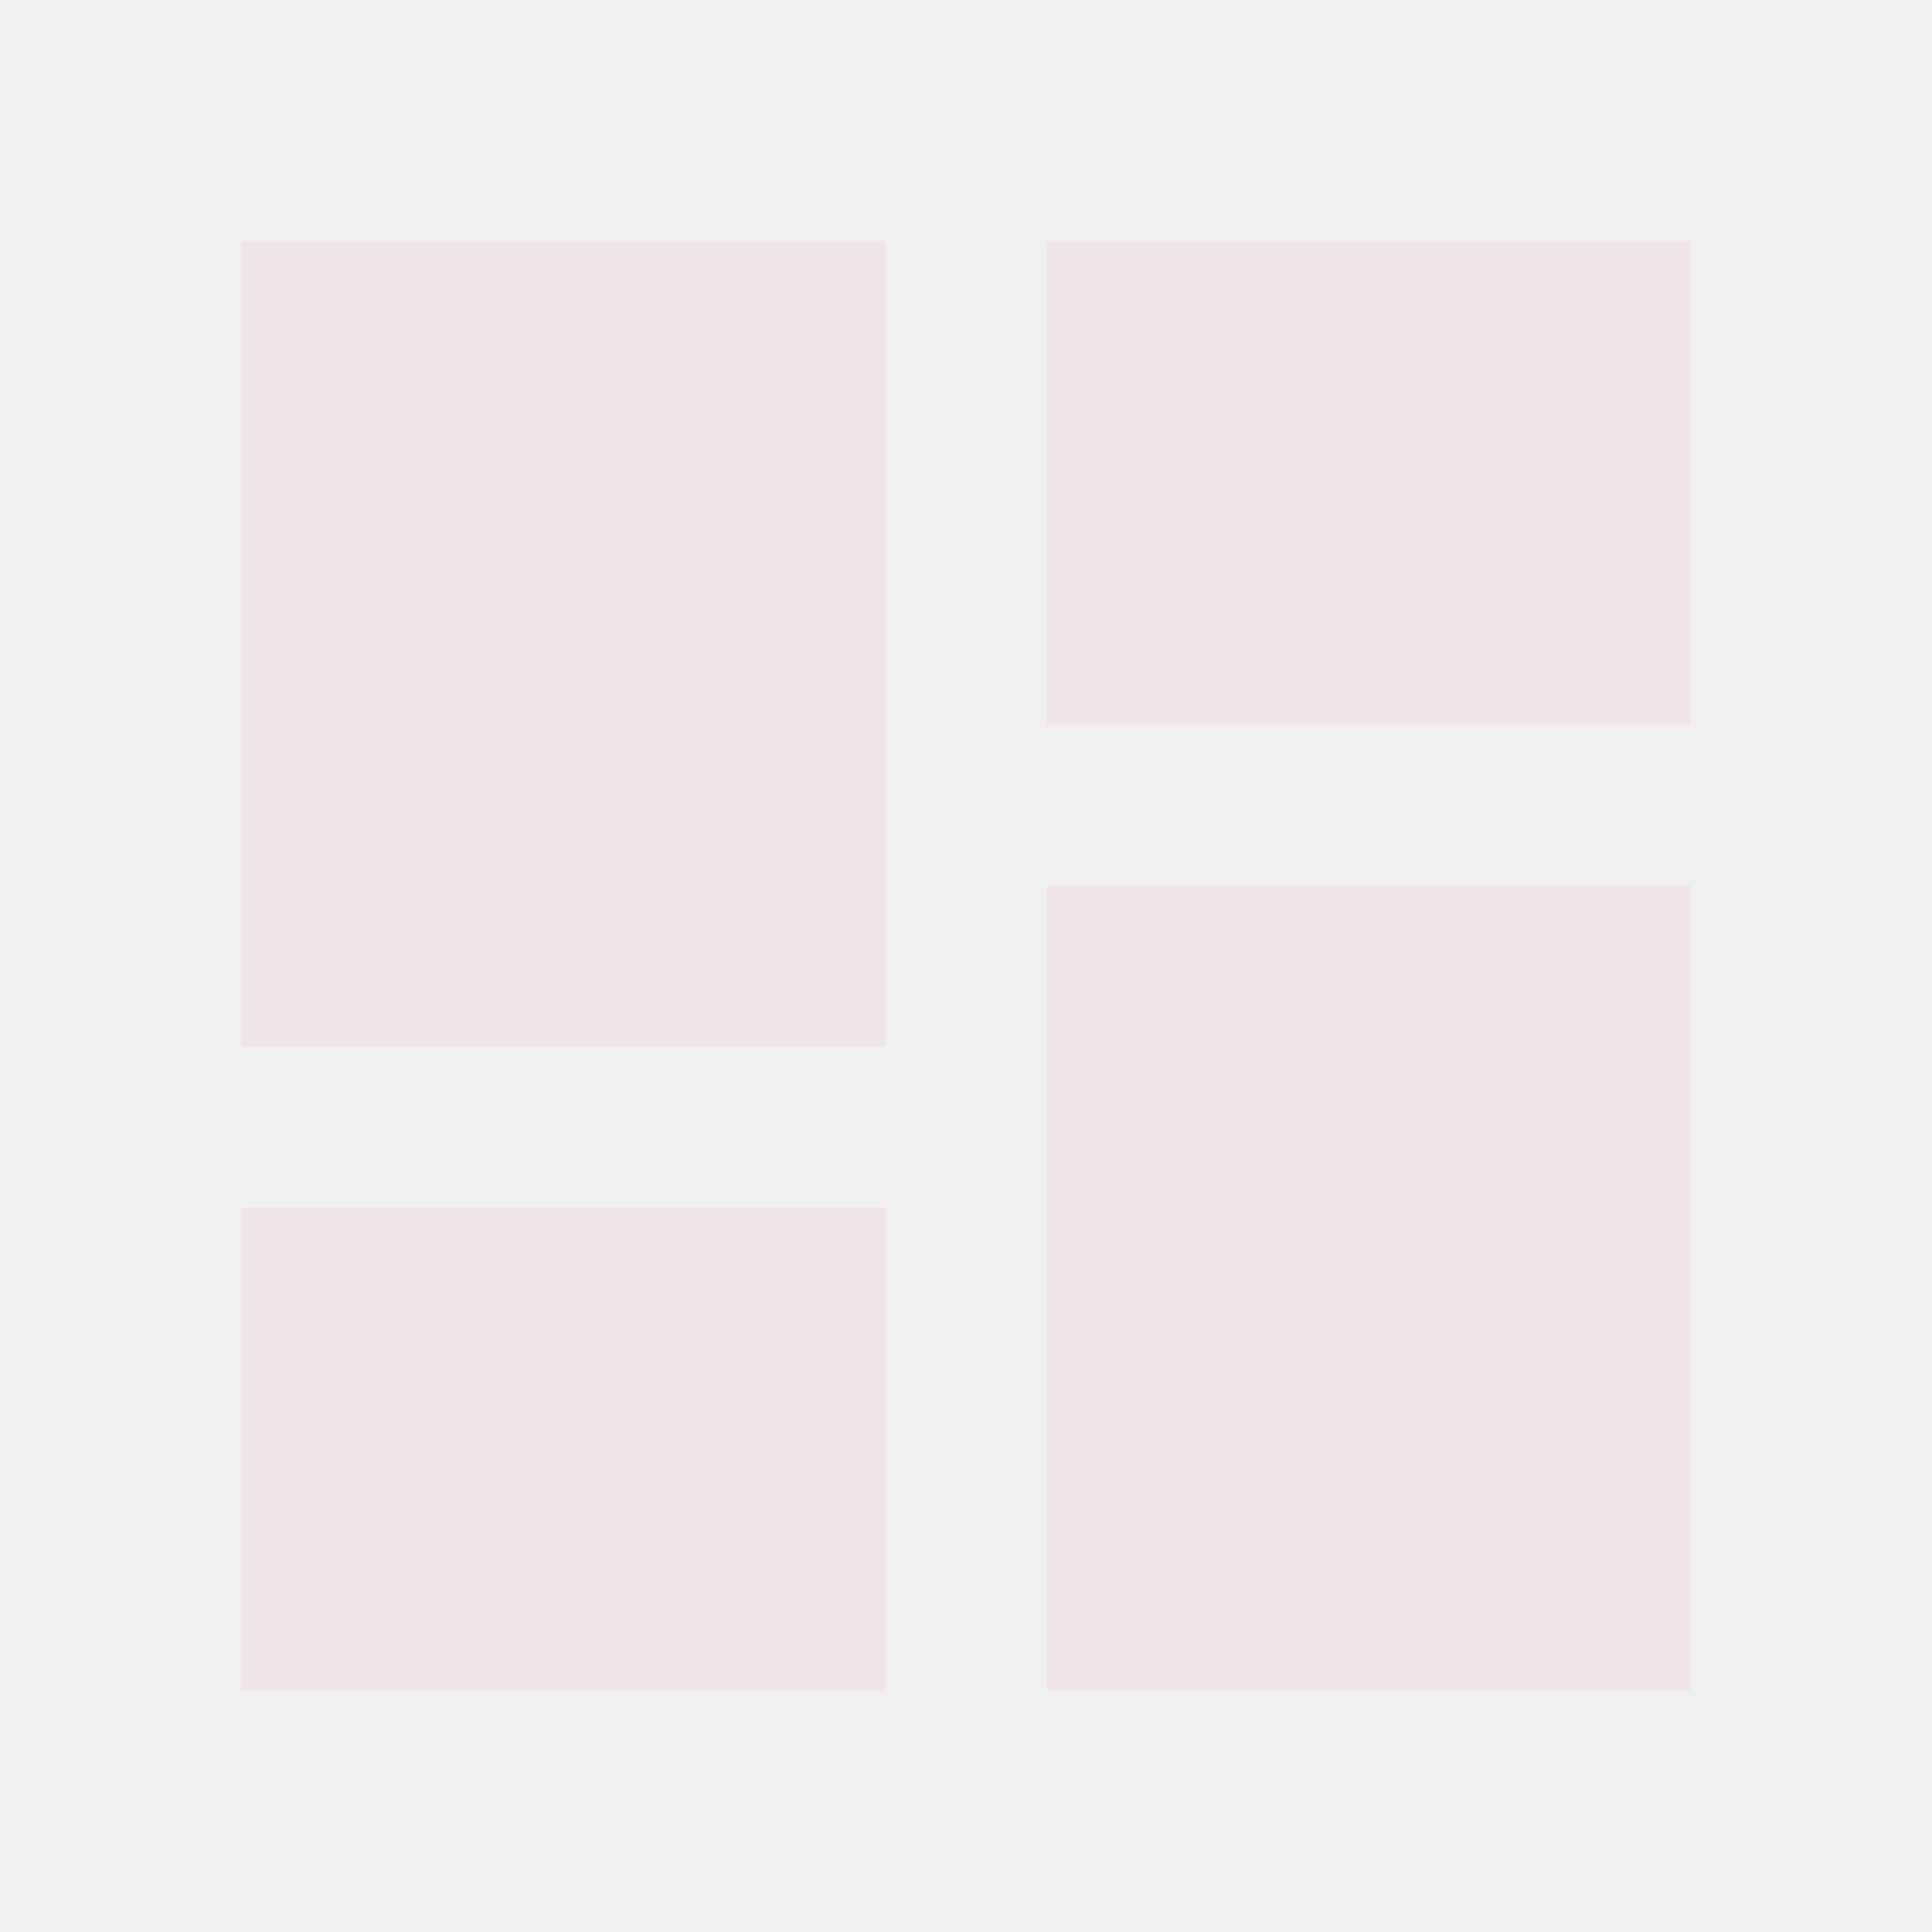
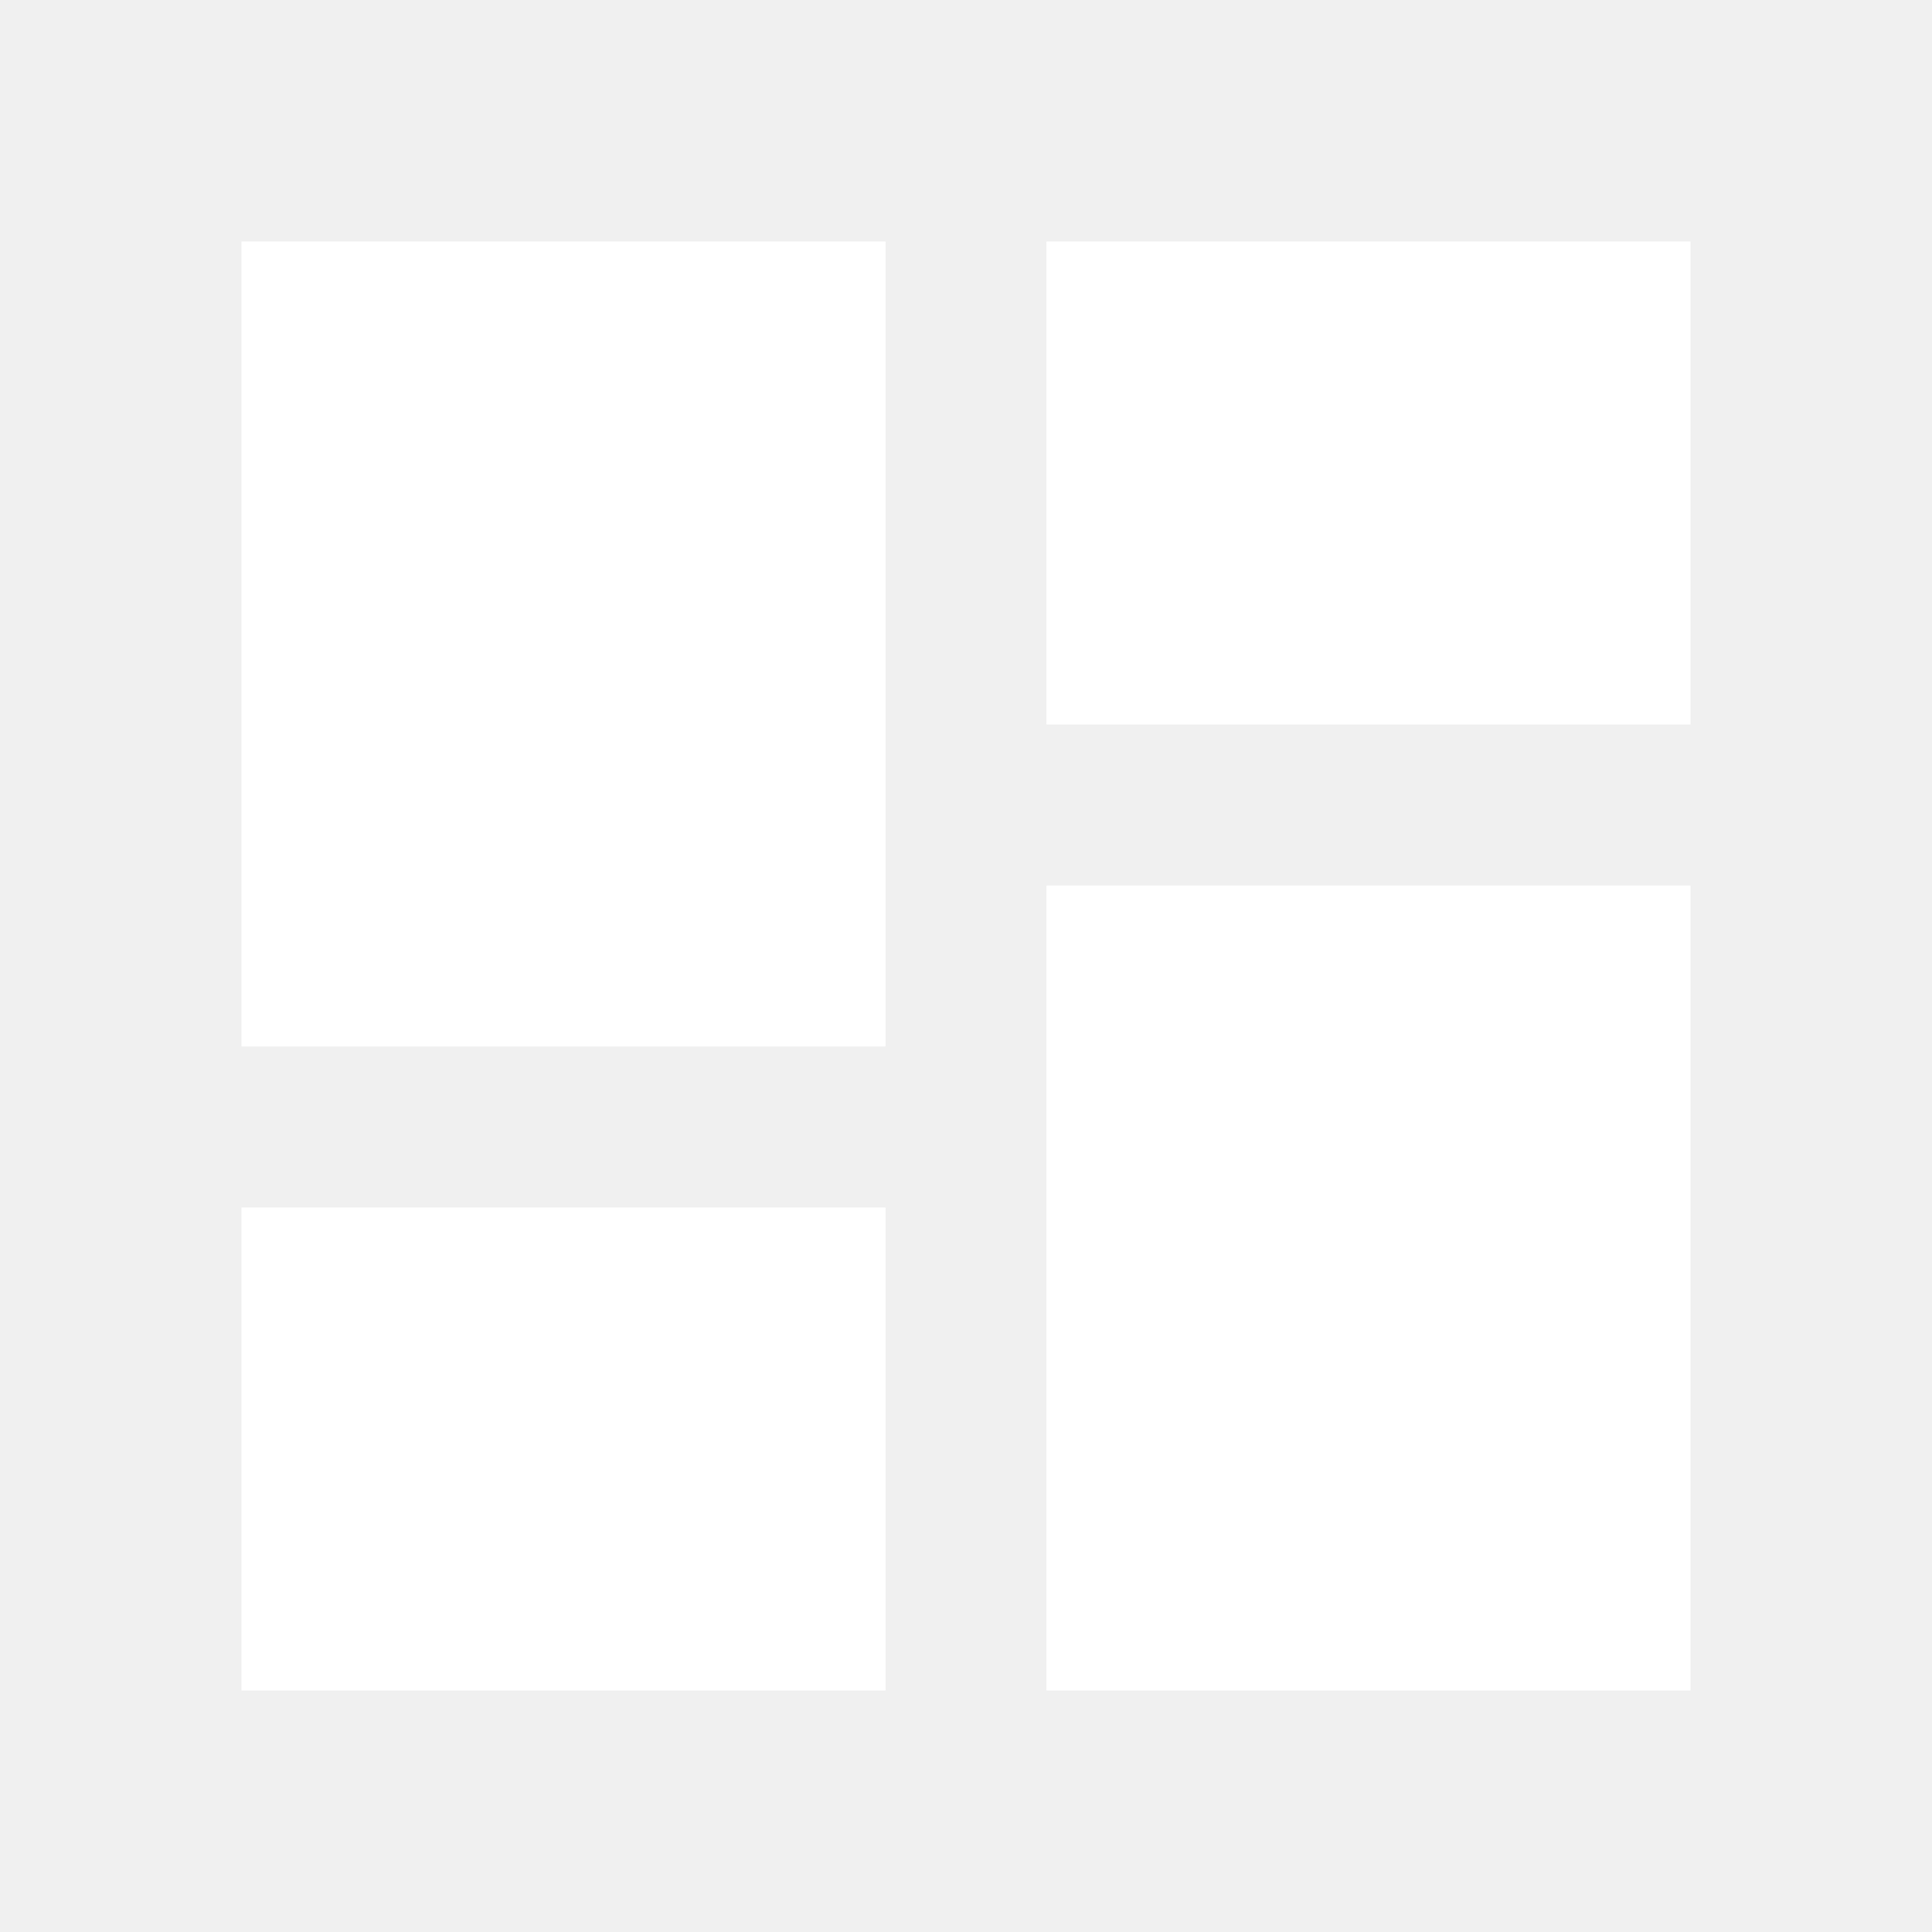
<svg xmlns="http://www.w3.org/2000/svg" viewBox="0 0 24 24">
-   <path d="M13,3V9H21V3M13,21H21V11H13M3,21H11V15H3M3,13H11V3H3V13Z" fill="#f1e4e8" />
+   <path d="M13,3V9H21V3M13,21H21V11H13M3,21H11V15H3M3,13H11V3H3V13Z" fill="#ffffff" />
</svg>
